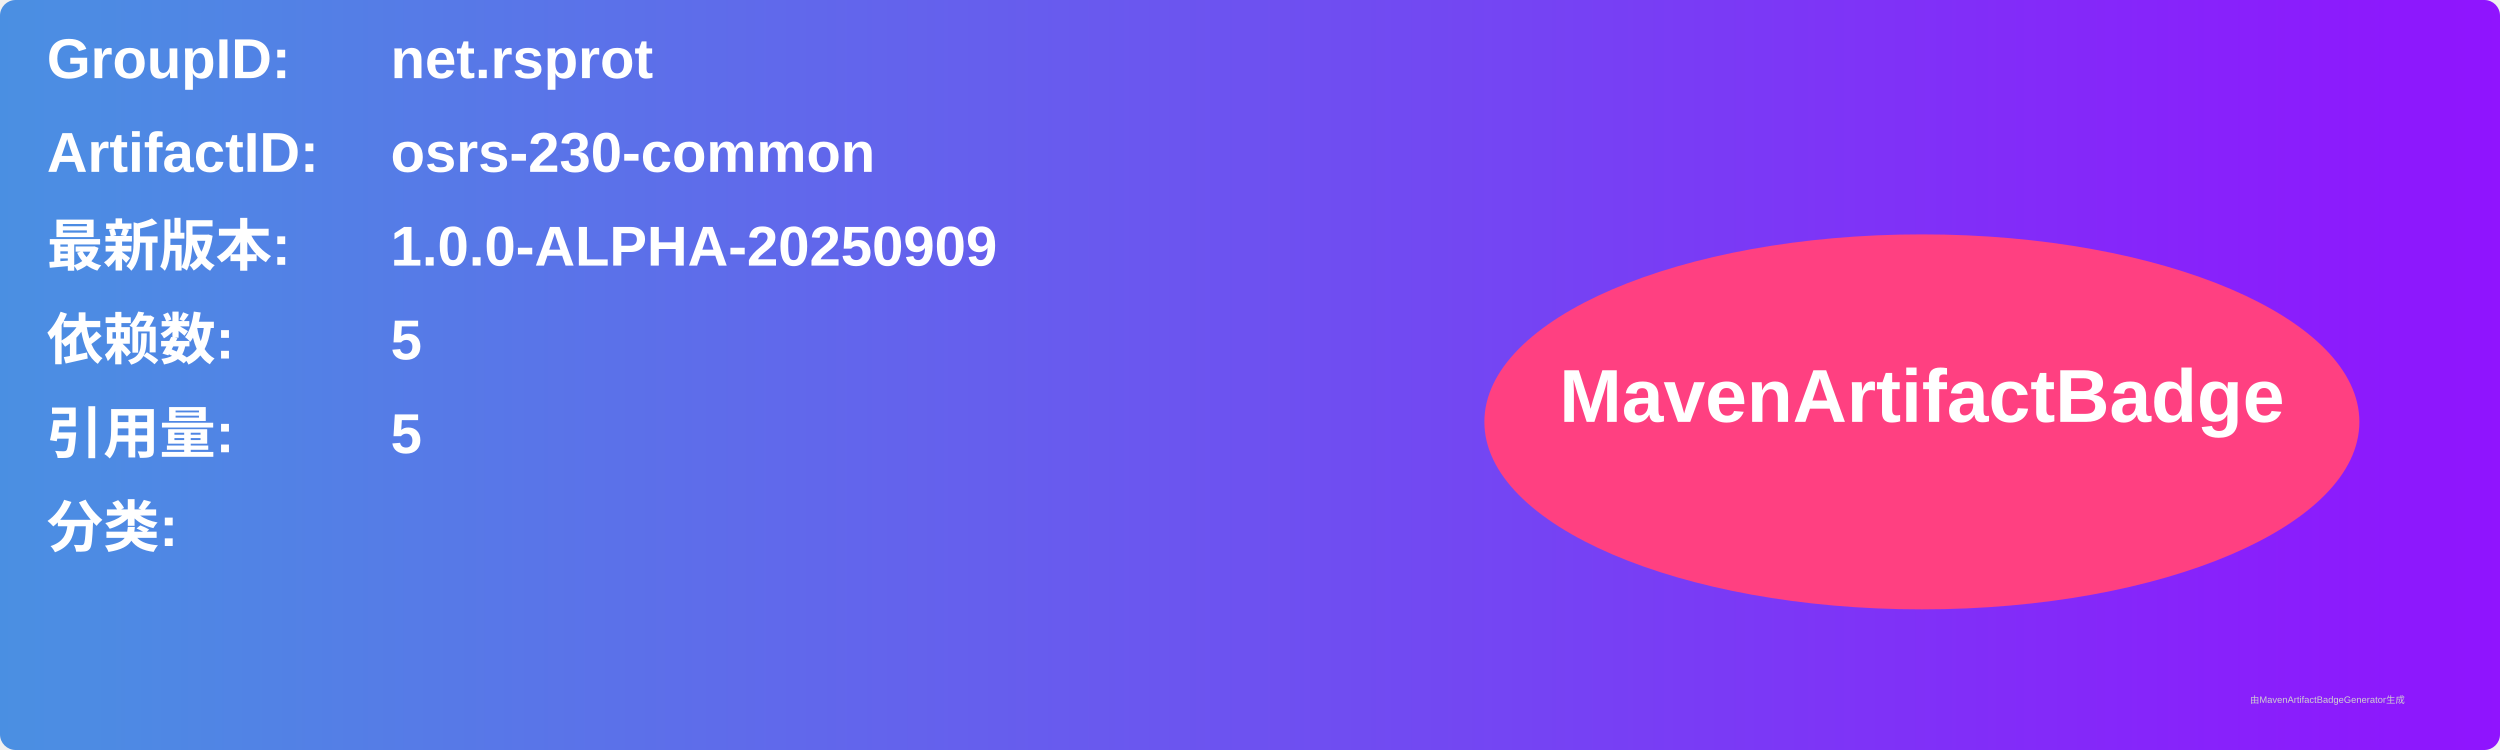
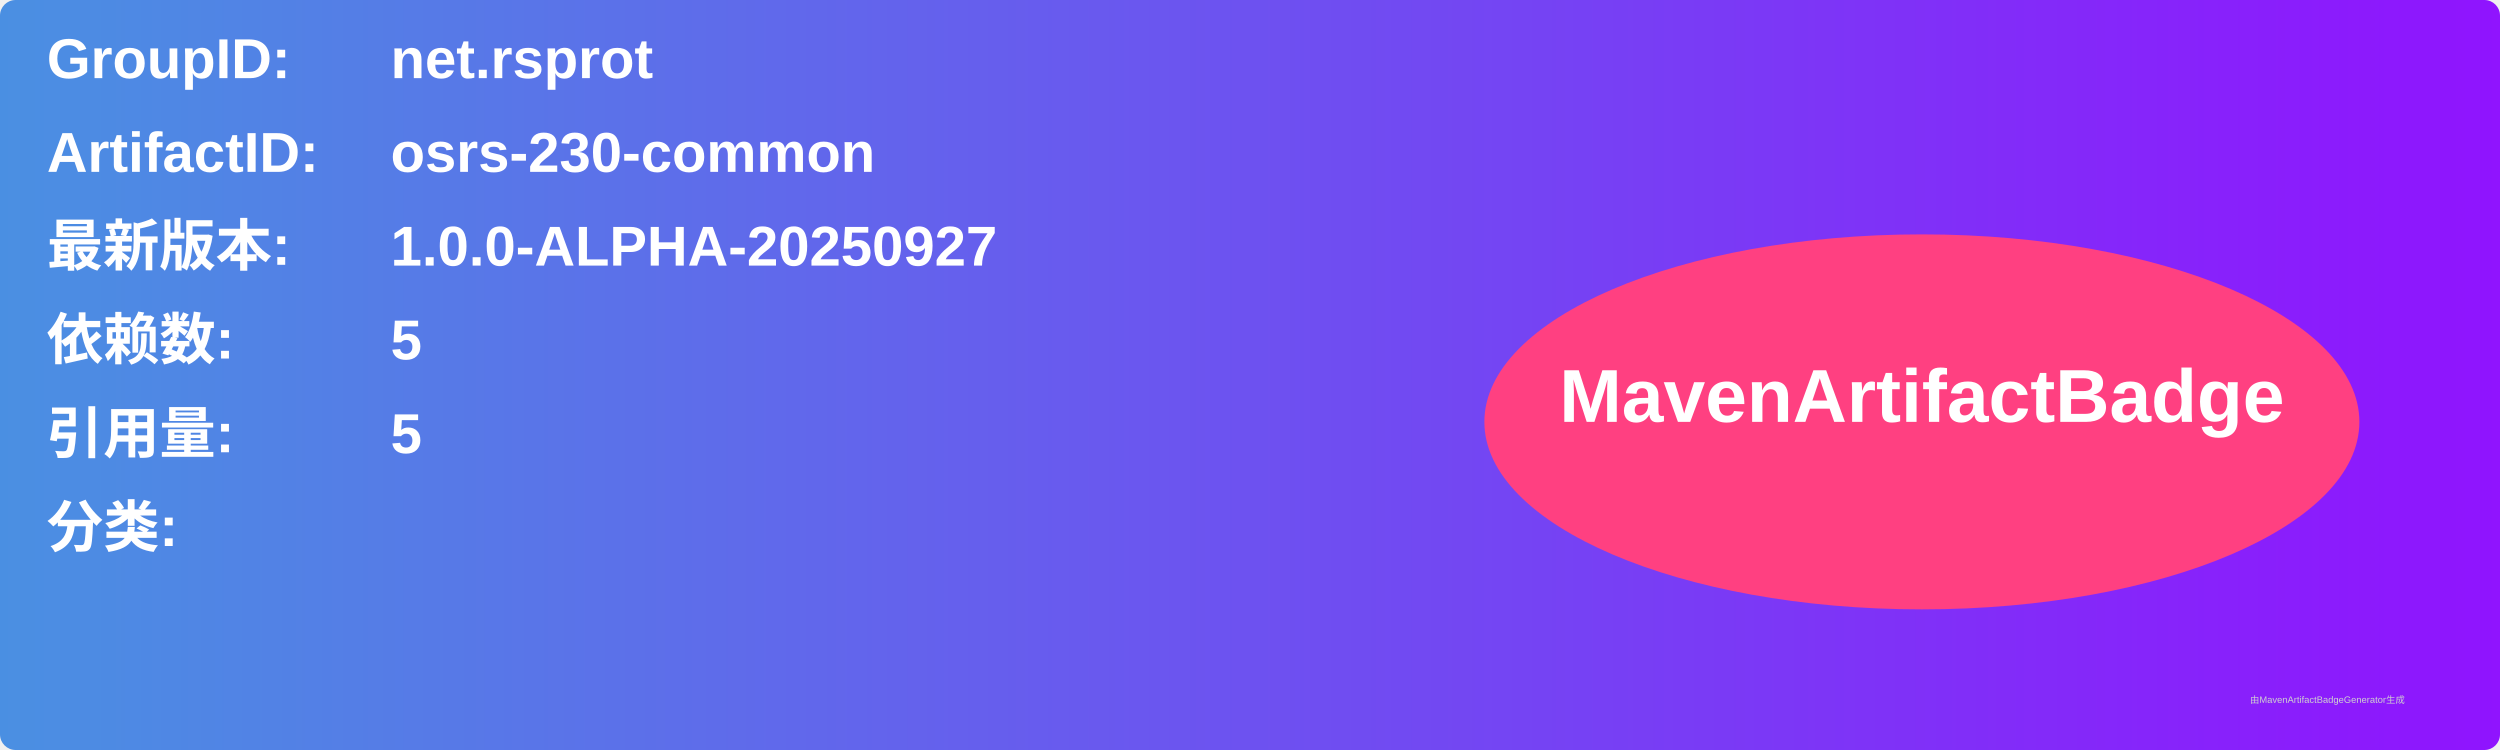
<svg xmlns="http://www.w3.org/2000/svg" width="800" height="240" viewBox="0 0 800 240">
  <linearGradient id="grad" x1="0%" y1="0%" x2="100%" y2="0%">
    <stop offset="0%" stop-color="#4a90e2" />
    <stop offset="100%" stop-color="#9013fe" />
  </linearGradient>
  <rect width="100%" height="100%" rx="5" ry="5" fill="url(#grad)" />
  <g transform="translate(15, 15)">
    <text x="0" y="10" font-family="Arial" font-size="18" fill="white" font-weight="bold" width="260">GroupID:</text>
    <text x="110" y="10" font-family="Arial" font-size="18" fill="white" font-weight="bold" width="460">net.rsprot</text>
    <text x="0" y="40" font-family="Arial" font-size="18" fill="white" font-weight="bold" width="260">ArtifactID:</text>
    <text x="110" y="40" font-family="Arial" font-size="18" fill="white" font-weight="bold" width="460">osrs-230-common</text>
    <text x="0" y="70" font-family="Arial" font-size="18" fill="white" font-weight="bold">最新版本:</text>
    <text x="110" y="70" font-family="Arial" font-size="18" fill="white" font-weight="bold">
-       <tspan font-weight="bold">1.0.0-ALPHA-20250909</tspan>
+       <tspan font-weight="bold">1.0.0-ALPHA-20250927</tspan>
    </text>
    <text x="0" y="100" font-family="Arial" font-size="18" fill="white" font-weight="bold">依赖数: </text>
    <text x="110" y="100" font-family="Arial" font-size="18" fill="white">
      <tspan font-weight="bold">5</tspan>
    </text>
    <text x="0" y="130" font-family="Arial" font-size="18" fill="white" font-weight="bold">引用量: </text>
    <text x="110" y="130" font-family="Arial" font-size="18" fill="white">
      <tspan font-weight="bold">5</tspan>
    </text>
    <text x="0" y="160" font-family="Arial" font-size="18" fill="white" font-weight="bold">分类:</text>
    <text x="10" y="190" font-family="Arial" font-size="10" fill="white">
      <tspan font-weight="bold" />
    </text>
    <ellipse cx="600" cy="120" rx="140" ry="60" fill="#ff4081" />
    <text x="600" y="120" text-anchor="middle" font-family="Arial" font-size="24" fill="white" font-weight="bold">MavenArtifactBadge</text>
  </g>
  <text x="720" y="225" font-family="Arial" font-size="3" fill="#d0d0d0">由MavenArtifactBadgeGenerator生成</text>
</svg>
